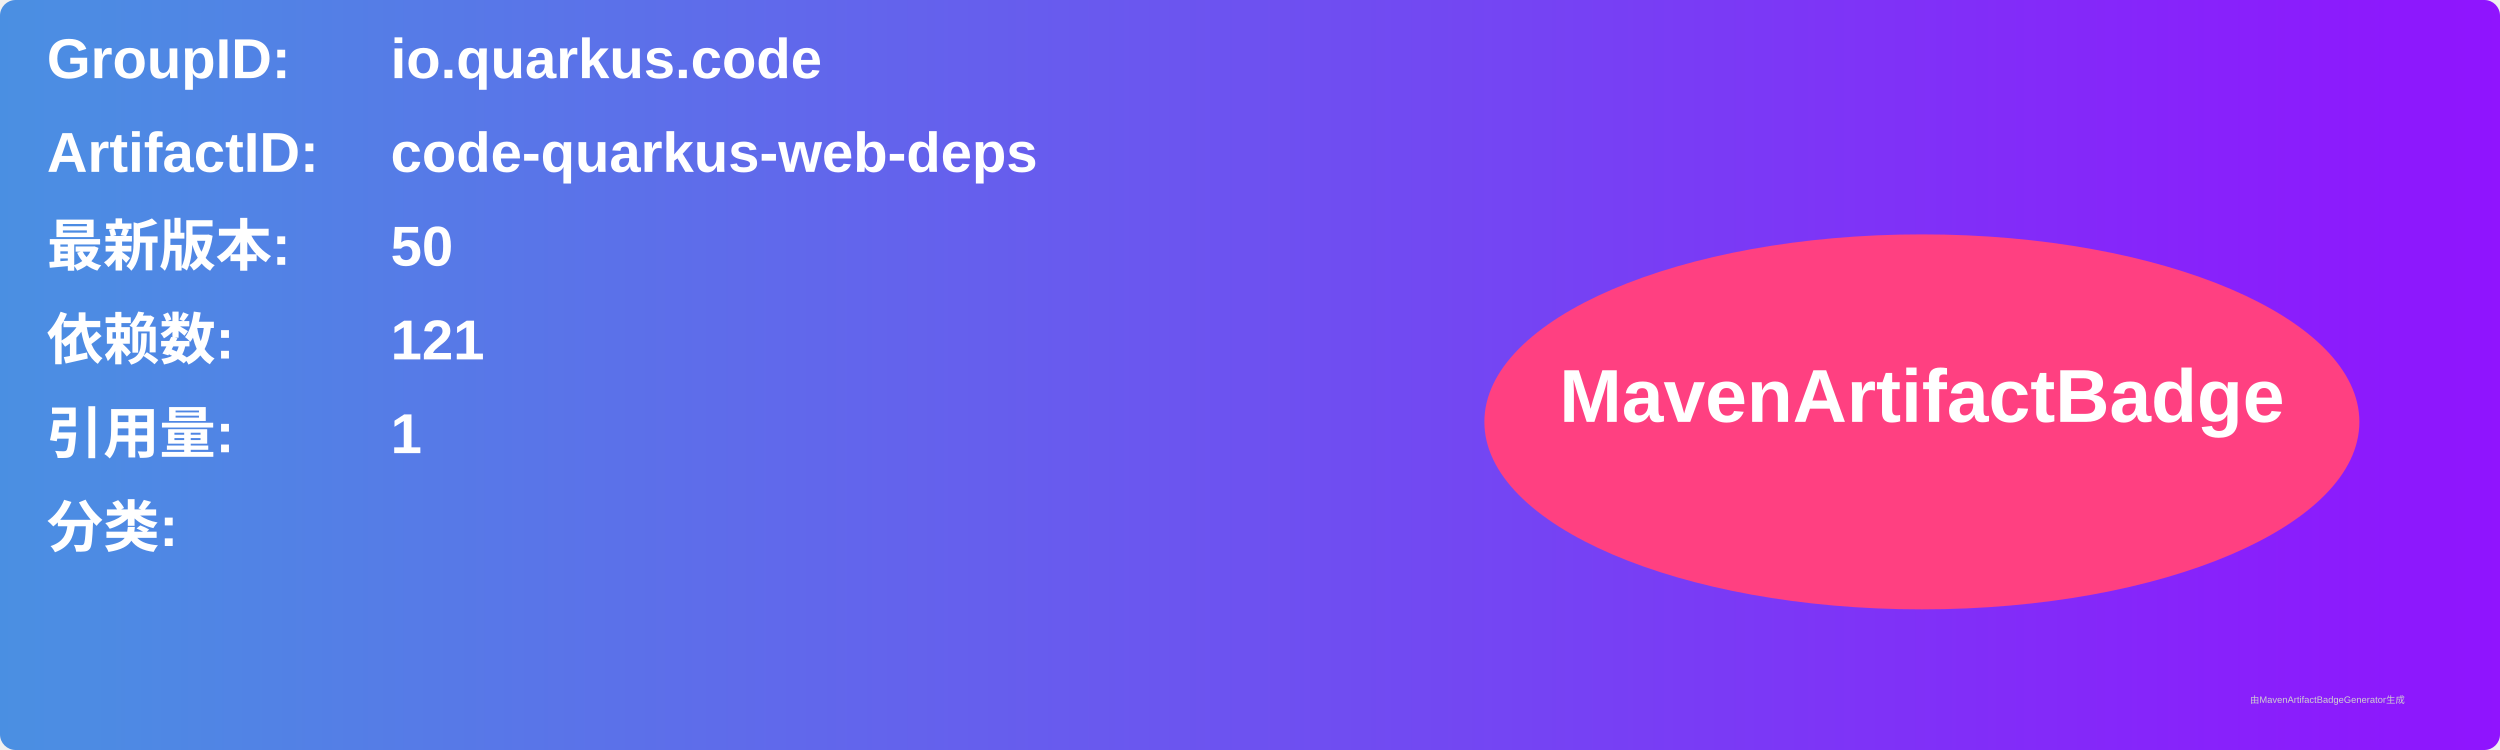
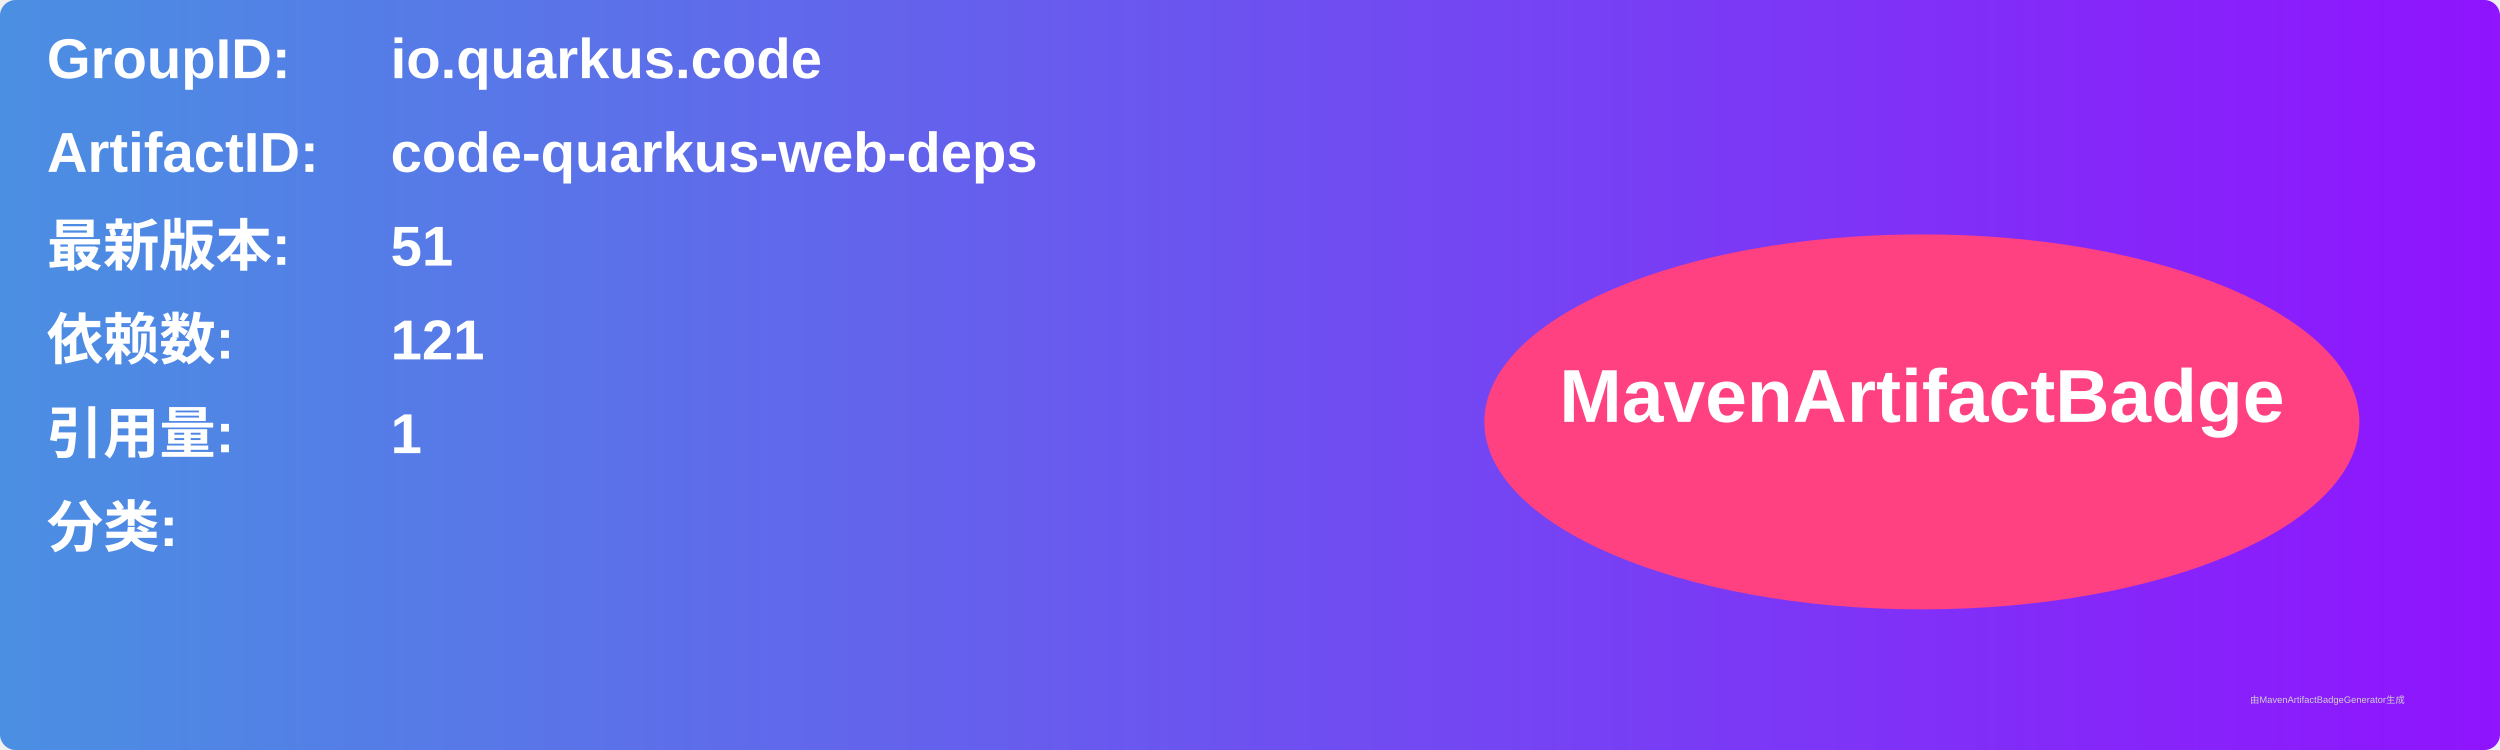
<svg xmlns="http://www.w3.org/2000/svg" width="800" height="240" viewBox="0 0 800 240">
  <linearGradient id="grad" x1="0%" y1="0%" x2="100%" y2="0%">
    <stop offset="0%" stop-color="#4a90e2" />
    <stop offset="100%" stop-color="#9013fe" />
  </linearGradient>
  <rect width="100%" height="100%" rx="5" ry="5" fill="url(#grad)" />
  <g transform="translate(15, 15)">
    <text x="0" y="10" font-family="Arial" font-size="18" fill="white" font-weight="bold" width="260">GroupID:</text>
    <text x="110" y="10" font-family="Arial" font-size="18" fill="white" font-weight="bold" width="460">io.quarkus.code</text>
    <text x="0" y="40" font-family="Arial" font-size="18" fill="white" font-weight="bold" width="260">ArtifactID:</text>
    <text x="110" y="40" font-family="Arial" font-size="18" fill="white" font-weight="bold" width="460">code-quarkus-web-deps</text>
    <text x="0" y="70" font-family="Arial" font-size="18" fill="white" font-weight="bold">最新版本:</text>
    <text x="110" y="70" font-family="Arial" font-size="18" fill="white" font-weight="bold">
-       <tspan font-weight="bold">50</tspan>
+       <tspan font-weight="bold">51</tspan>
    </text>
    <text x="0" y="100" font-family="Arial" font-size="18" fill="white" font-weight="bold">依赖数: </text>
    <text x="110" y="100" font-family="Arial" font-size="18" fill="white">
      <tspan font-weight="bold">121</tspan>
    </text>
    <text x="0" y="130" font-family="Arial" font-size="18" fill="white" font-weight="bold">引用量: </text>
    <text x="110" y="130" font-family="Arial" font-size="18" fill="white">
      <tspan font-weight="bold">1</tspan>
    </text>
    <text x="0" y="160" font-family="Arial" font-size="18" fill="white" font-weight="bold">分类:</text>
    <text x="10" y="190" font-family="Arial" font-size="10" fill="white">
      <tspan font-weight="bold" />
    </text>
    <ellipse cx="600" cy="120" rx="140" ry="60" fill="#ff4081" />
    <text x="600" y="120" text-anchor="middle" font-family="Arial" font-size="24" fill="white" font-weight="bold">MavenArtifactBadge</text>
  </g>
  <text x="720" y="225" font-family="Arial" font-size="3" fill="#d0d0d0">由MavenArtifactBadgeGenerator生成</text>
</svg>
